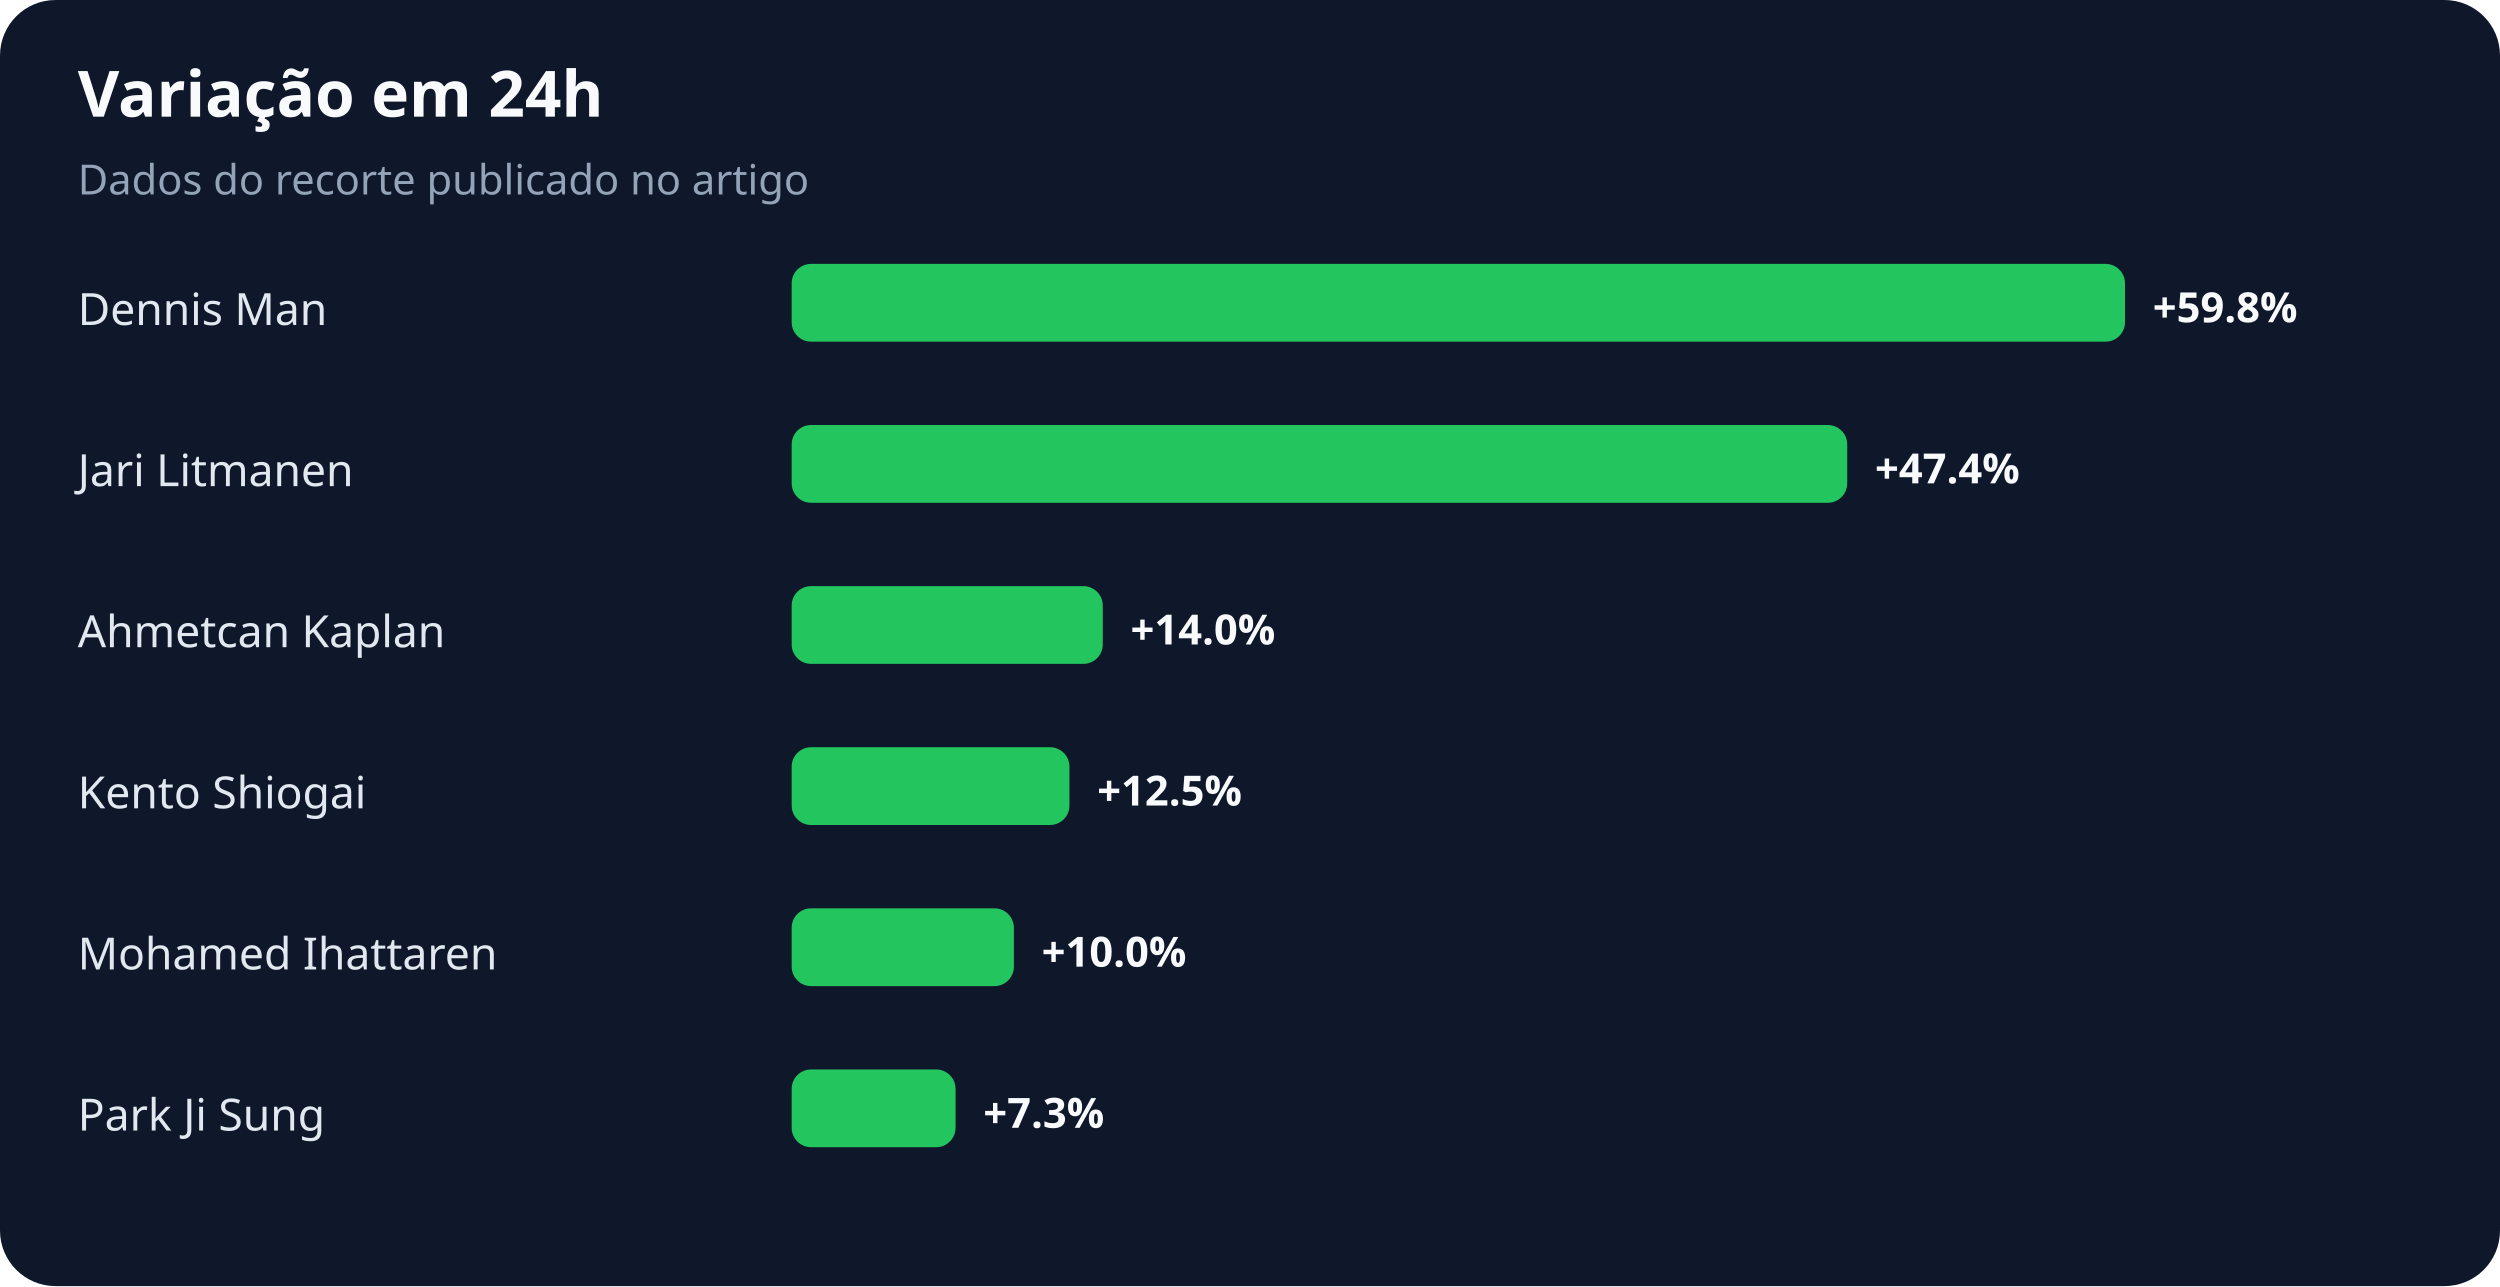
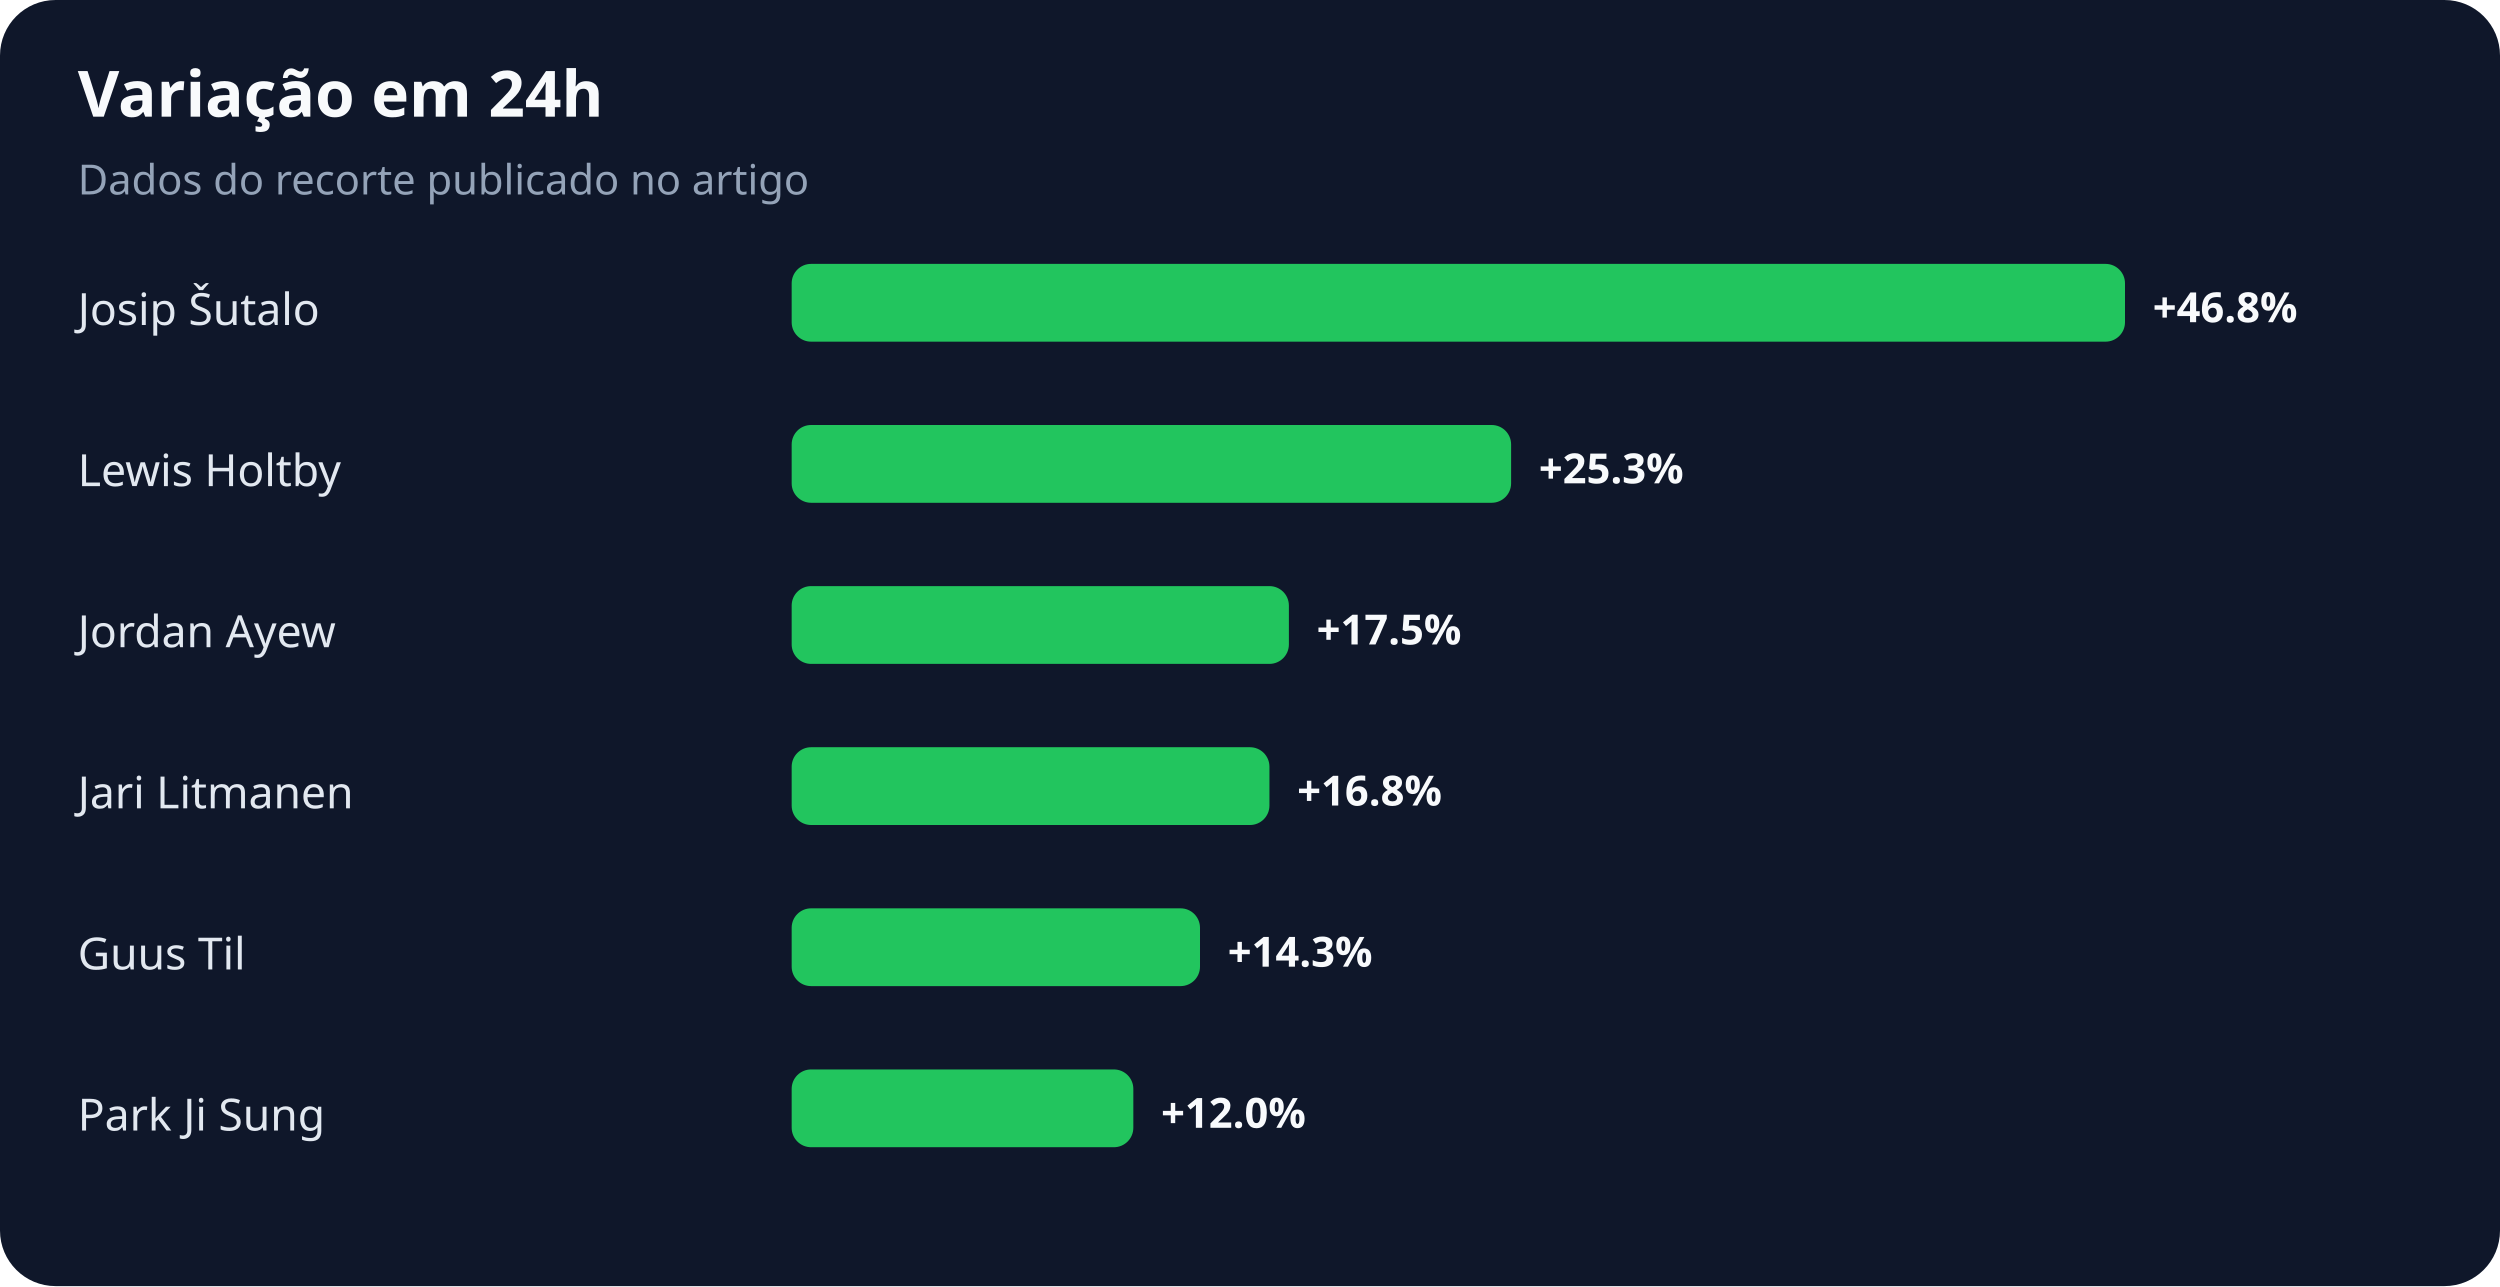
<svg xmlns="http://www.w3.org/2000/svg" width="900" height="463" viewBox="0 0 900 463" role="img" aria-labelledby="title desc">
  <rect width="100%" height="100%" rx="20" fill="#0f172a" />
  <text x="28" y="42" fill="#f8fafc" font-family="system-ui,sans-serif" font-size="23" font-weight="700">Variação em 24h</text>
  <text x="28" y="70" fill="#94a3b8" font-family="system-ui,sans-serif" font-size="15">Dados do recorte publicado no artigo</text>
-   <text x="28" y="117" fill="#e2e8f0" font-family="system-ui,sans-serif" font-size="16">Dennis Man</text>
+   <text x="28" y="117" fill="#e2e8f0" font-family="system-ui,sans-serif" font-size="16">Josip Šutalo</text>
  <rect x="285" y="95" width="480" height="28" rx="7" fill="#22c55e" />
-   <text x="775" y="116" fill="#f8fafc" font-family="system-ui,sans-serif" font-size="15" font-weight="700">+59.8%</text>
-   <text x="28" y="175" fill="#e2e8f0" font-family="system-ui,sans-serif" font-size="16">Jari Litmanen</text>
-   <rect x="285" y="153" width="380" height="28" rx="7" fill="#22c55e" />
-   <text x="675" y="174" fill="#f8fafc" font-family="system-ui,sans-serif" font-size="15" font-weight="700">+47.4%</text>
-   <text x="28" y="233" fill="#e2e8f0" font-family="system-ui,sans-serif" font-size="16">Ahmetcan Kaplan</text>
-   <rect x="285" y="211" width="112" height="28" rx="7" fill="#22c55e" />
-   <text x="407" y="232" fill="#f8fafc" font-family="system-ui,sans-serif" font-size="15" font-weight="700">+14.0%</text>
-   <text x="28" y="291" fill="#e2e8f0" font-family="system-ui,sans-serif" font-size="16">Kento Shiogai</text>
-   <rect x="285" y="269" width="100" height="28" rx="7" fill="#22c55e" />
-   <text x="395" y="290" fill="#f8fafc" font-family="system-ui,sans-serif" font-size="15" font-weight="700">+12.5%</text>
-   <text x="28" y="349" fill="#e2e8f0" font-family="system-ui,sans-serif" font-size="16">Mohamed Ihattaren</text>
-   <rect x="285" y="327" width="80" height="28" rx="7" fill="#22c55e" />
-   <text x="375" y="348" fill="#f8fafc" font-family="system-ui,sans-serif" font-size="15" font-weight="700">+10.0%</text>
+   <text x="775" y="116" fill="#f8fafc" font-family="system-ui,sans-serif" font-size="15" font-weight="700">+46.8%</text>
+   <text x="28" y="175" fill="#e2e8f0" font-family="system-ui,sans-serif" font-size="16">Lewis Holtby</text>
+   <rect x="285" y="153" width="259" height="28" rx="7" fill="#22c55e" />
+   <text x="554" y="174" fill="#f8fafc" font-family="system-ui,sans-serif" font-size="15" font-weight="700">+25.3%</text>
+   <text x="28" y="233" fill="#e2e8f0" font-family="system-ui,sans-serif" font-size="16">Jordan Ayew</text>
+   <rect x="285" y="211" width="179" height="28" rx="7" fill="#22c55e" />
+   <text x="474" y="232" fill="#f8fafc" font-family="system-ui,sans-serif" font-size="15" font-weight="700">+17.5%</text>
+   <text x="28" y="291" fill="#e2e8f0" font-family="system-ui,sans-serif" font-size="16">Jari Litmanen</text>
+   <rect x="285" y="269" width="172" height="28" rx="7" fill="#22c55e" />
+   <text x="467" y="290" fill="#f8fafc" font-family="system-ui,sans-serif" font-size="15" font-weight="700">+16.8%</text>
+   <text x="28" y="349" fill="#e2e8f0" font-family="system-ui,sans-serif" font-size="16">Guus Til</text>
+   <rect x="285" y="327" width="147" height="28" rx="7" fill="#22c55e" />
+   <text x="442" y="348" fill="#f8fafc" font-family="system-ui,sans-serif" font-size="15" font-weight="700">+14.3%</text>
  <text x="28" y="407" fill="#e2e8f0" font-family="system-ui,sans-serif" font-size="16">Park Ji Sung</text>
-   <rect x="285" y="385" width="59" height="28" rx="7" fill="#22c55e" />
-   <text x="354" y="406" fill="#f8fafc" font-family="system-ui,sans-serif" font-size="15" font-weight="700">+7.3%</text>
+   <rect x="285" y="385" width="123" height="28" rx="7" fill="#22c55e" />
+   <text x="418" y="406" fill="#f8fafc" font-family="system-ui,sans-serif" font-size="15" font-weight="700">+12.0%</text>
</svg>
